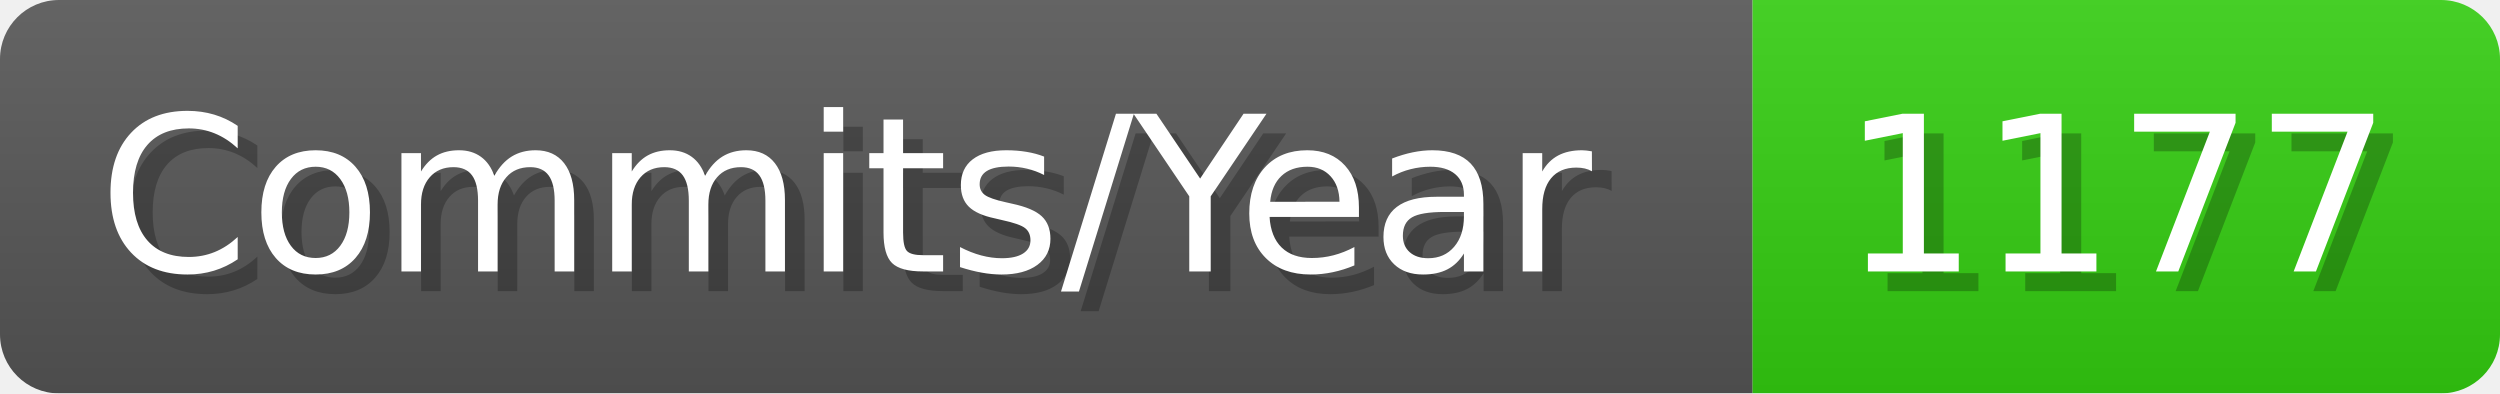
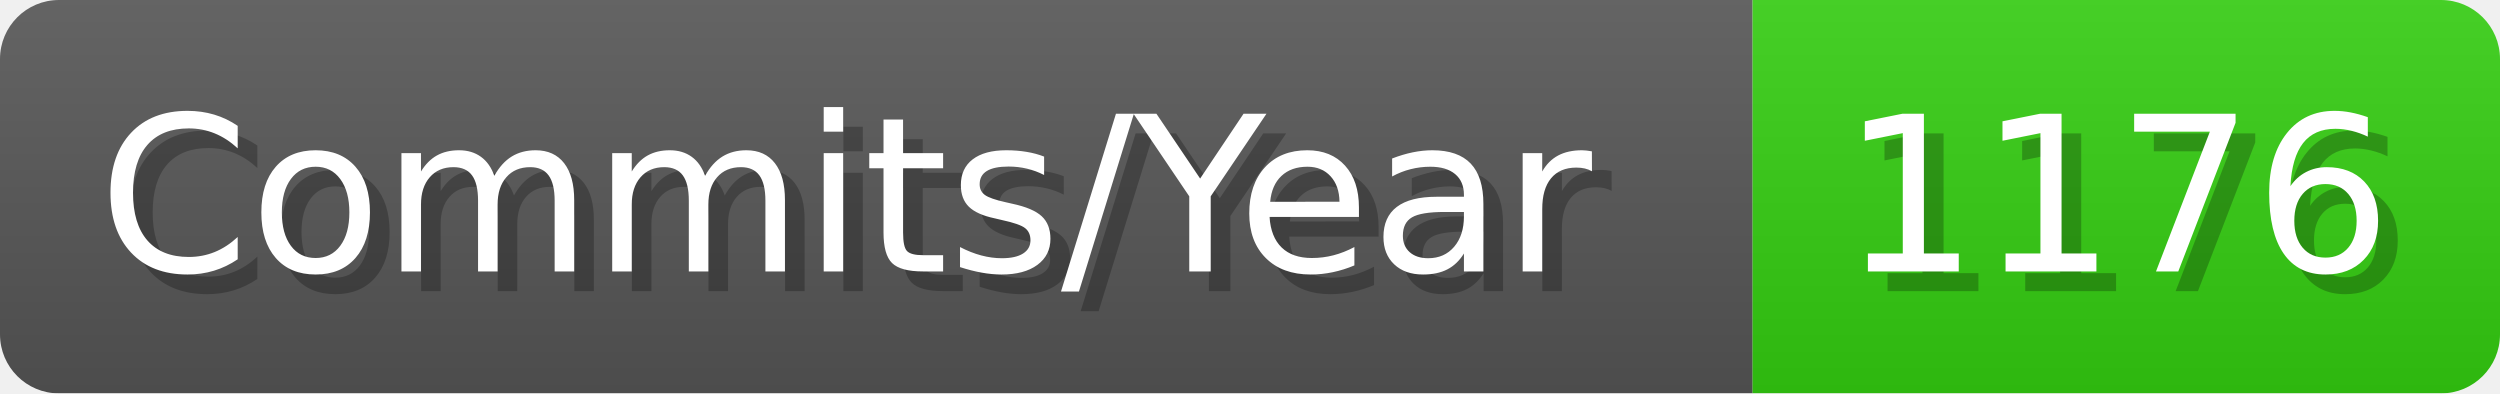
- <svg xmlns="http://www.w3.org/2000/svg" width="127.1" height="20" viewBox="0 0 1271 200" role="img" aria-label="Commits/Year: 1177">
+ <svg xmlns="http://www.w3.org/2000/svg" width="127.1" height="20" viewBox="0 0 1271 200" role="img" aria-label="Commits/Year: 1176">
  <linearGradient id="aUPdi" x2="0" y2="100%">
    <stop offset="0" stop-opacity=".1" stop-color="#EEE" />
    <stop offset="1" stop-opacity=".1" />
  </linearGradient>
  <mask id="WfAiQ">
    <rect width="1271" height="200" rx="30" fill="#FFF" />
  </mask>
  <g mask="url(#WfAiQ)">
    <rect width="891" height="200" fill="#555" />
    <rect width="380" height="200" fill="#3C1" x="891" />
    <rect width="1271" height="200" fill="url(#aUPdi)" />
  </g>
  <g aria-hidden="true" fill="#fff" text-anchor="start" font-family="Verdana,DejaVu Sans,sans-serif" font-size="110">
    <text x="60" y="148" textLength="791" fill="#000" opacity="0.25">Commits/Year</text>
    <text x="50" y="138" textLength="791">Commits/Year</text>
-     <text x="946" y="148" textLength="280" fill="#000" opacity="0.25">1177</text>
-     <text x="936" y="138" textLength="280">1177</text>
+     <text x="946" y="148" textLength="280" fill="#000" opacity="0.25">1176</text>
+     <text x="936" y="138" textLength="280">1176</text>
  </g>
</svg>
